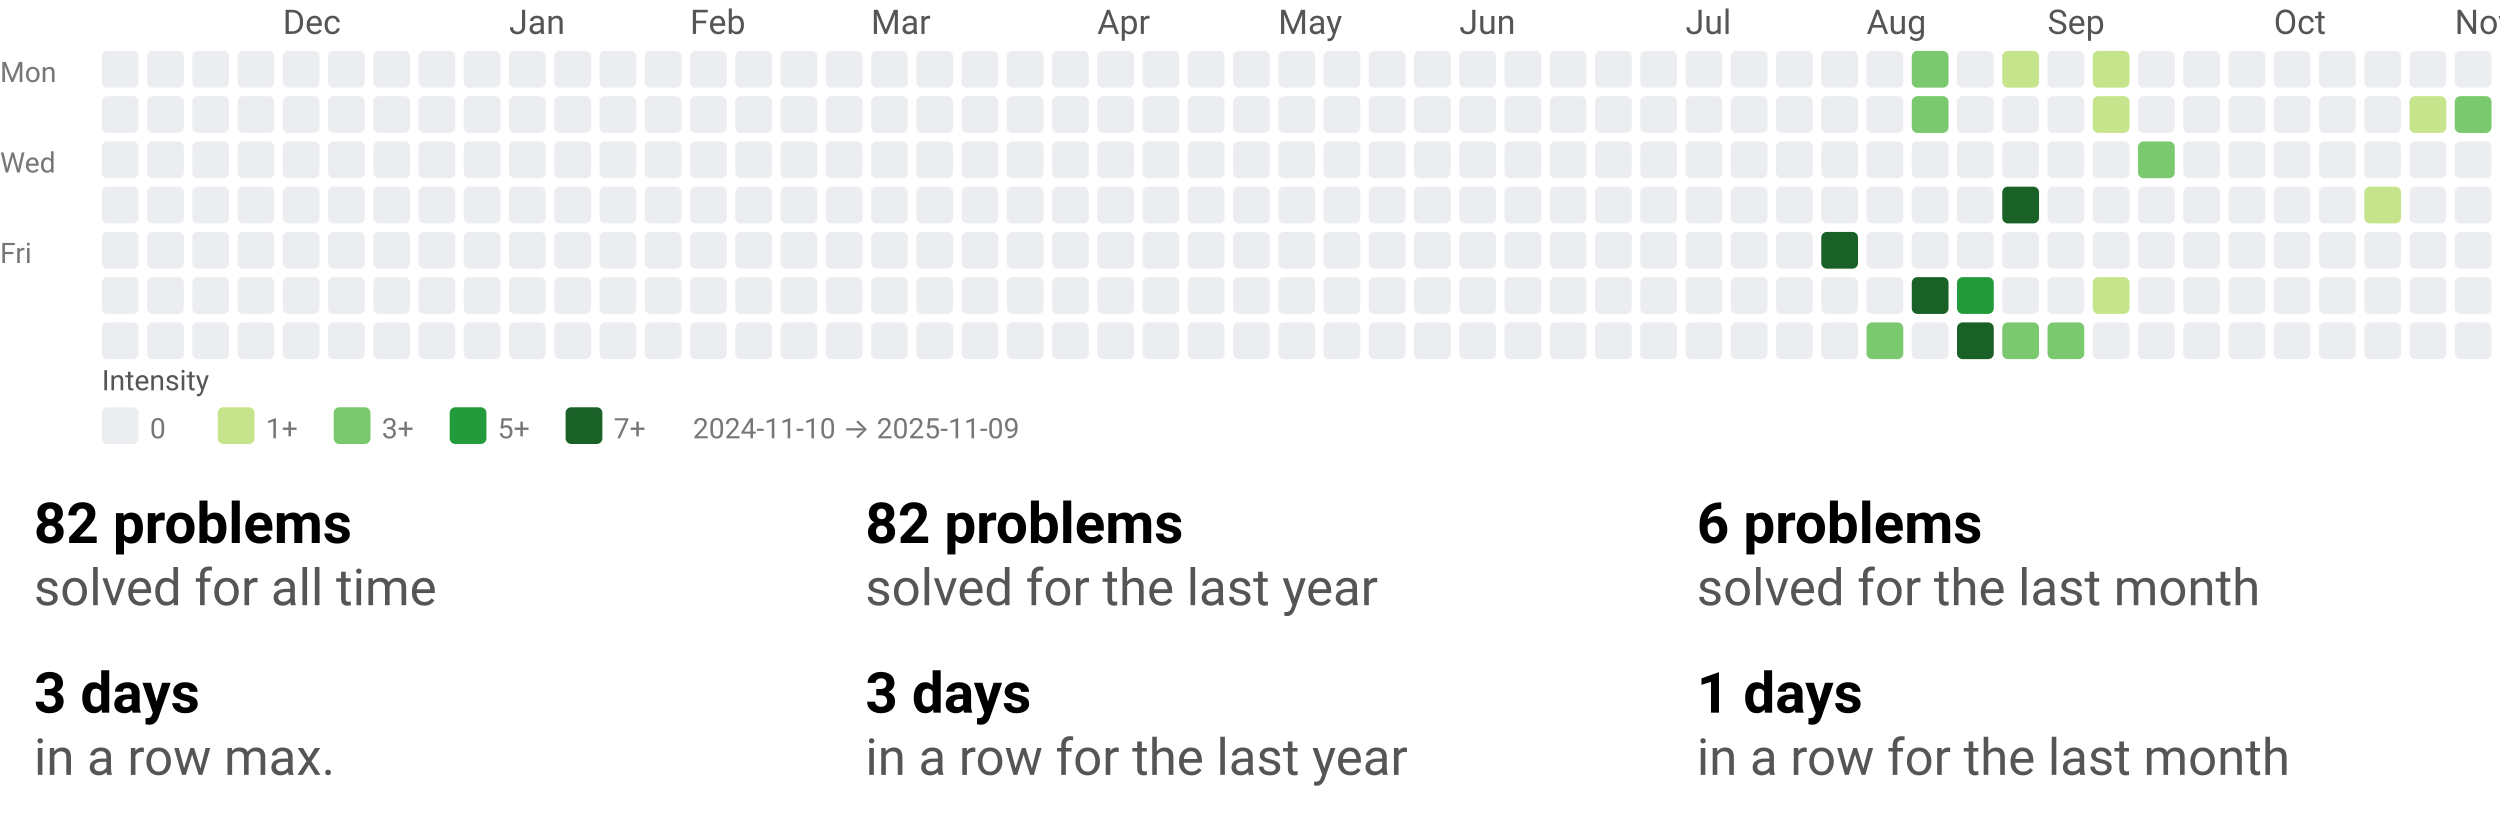
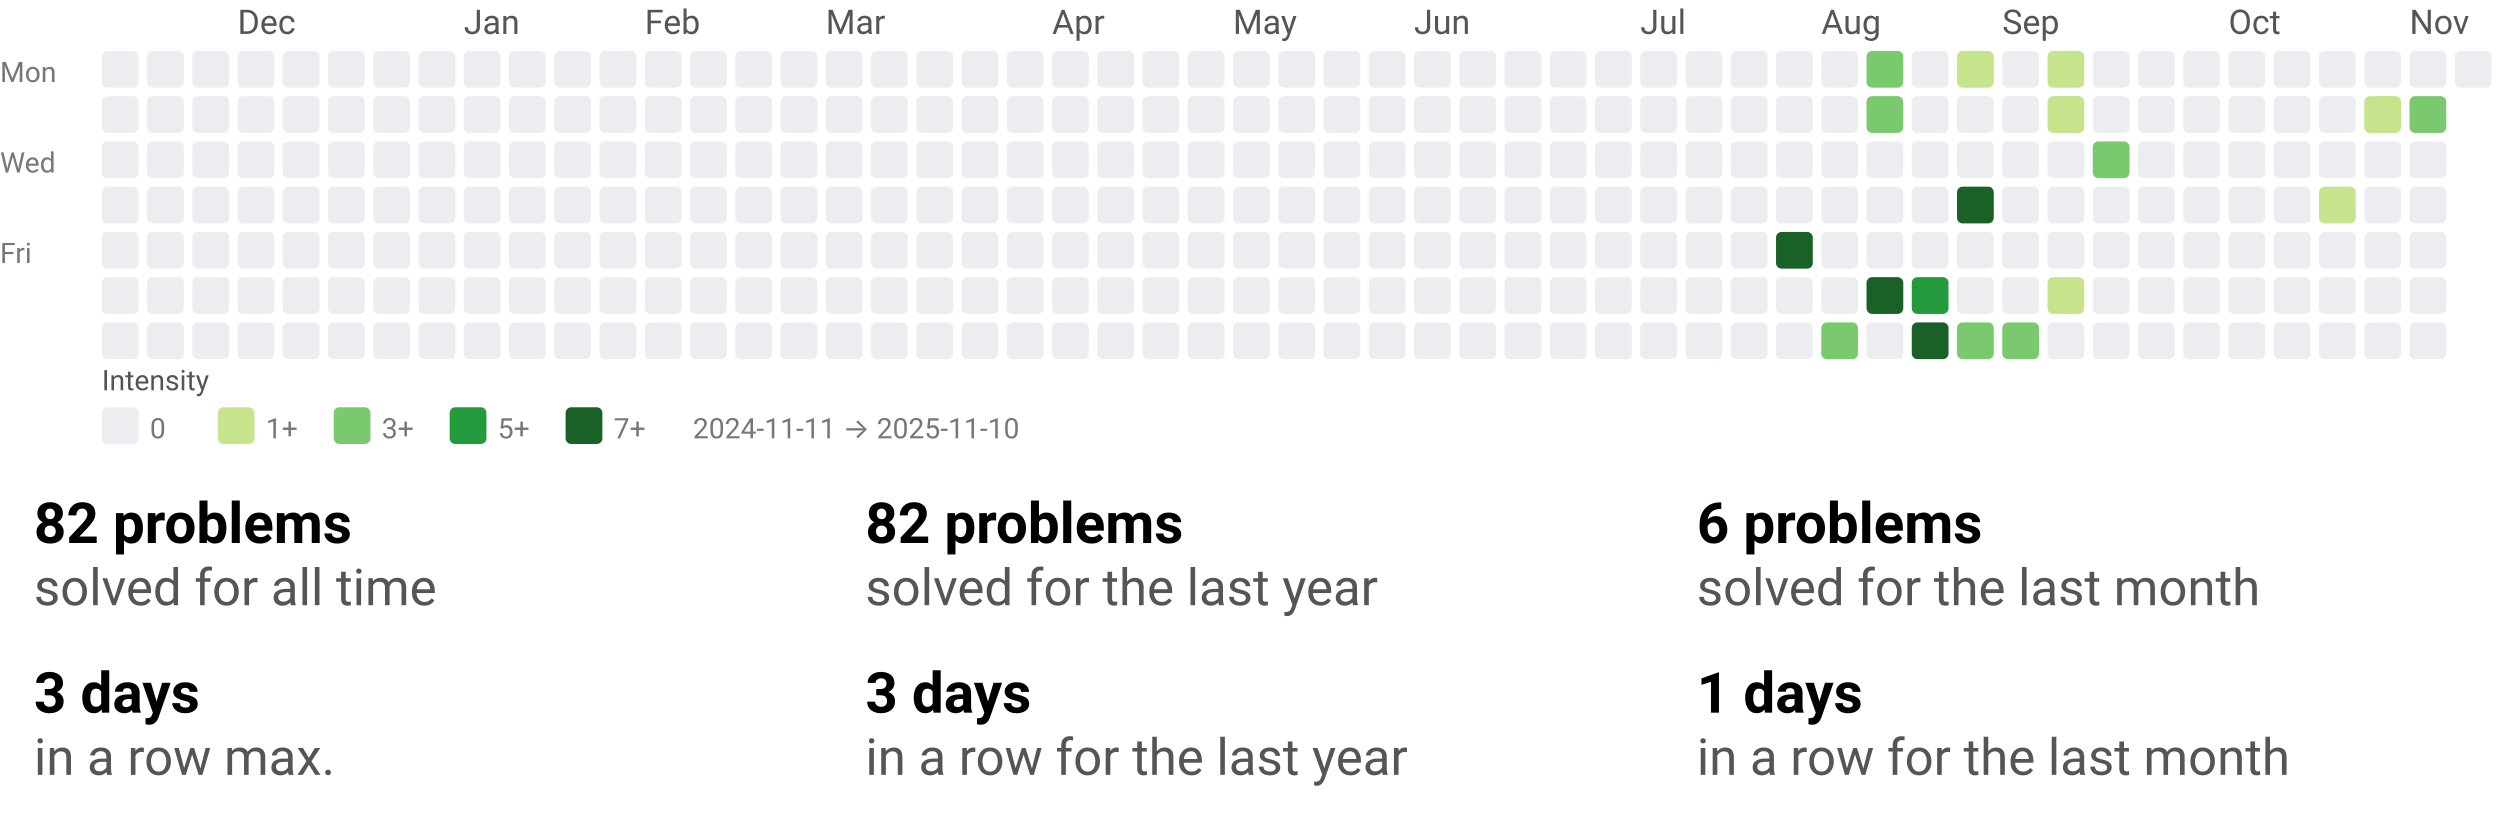
<svg xmlns="http://www.w3.org/2000/svg" width="884" height="290" viewBox="0 0 884 290" role="img" aria-labelledby="t d">
  <style>text{font-family:system-ui,-apple-system, Segoe UI, Roboto, Ubuntu, Cantarell, Noto Sans, sans-serif;}</style>
  <svg width="884" height="158" viewBox="0 0 884 158" role="img" aria-labelledby="title desc">
    <style>text{font-family:system-ui,-apple-system, Segoe UI, Roboto, Ubuntu, Cantarell, Noto Sans, sans-serif;}</style>
-     <text x="100" y="12" fill="#555">Dec</text>
-     <text x="180" y="12" fill="#555">Jan</text>
-     <text x="244" y="12" fill="#555">Feb</text>
-     <text x="308" y="12" fill="#555">Mar</text>
-     <text x="388" y="12" fill="#555">Apr</text>
-     <text x="452" y="12" fill="#555">May</text>
-     <text x="516" y="12" fill="#555">Jun</text>
-     <text x="596" y="12" fill="#555">Jul</text>
-     <text x="660" y="12" fill="#555">Aug</text>
-     <text x="724" y="12" fill="#555">Sep</text>
-     <text x="804" y="12" fill="#555">Oct</text>
-     <text x="868" y="12" fill="#555">Nov</text>
+     <text x="84" y="12" fill="#555">Dec</text>
+     <text x="164" y="12" fill="#555">Jan</text>
+     <text x="228" y="12" fill="#555">Feb</text>
+     <text x="292" y="12" fill="#555">Mar</text>
+     <text x="372" y="12" fill="#555">Apr</text>
+     <text x="436" y="12" fill="#555">May</text>
+     <text x="500" y="12" fill="#555">Jun</text>
+     <text x="580" y="12" fill="#555">Jul</text>
+     <text x="644" y="12" fill="#555">Aug</text>
+     <text x="708" y="12" fill="#555">Sep</text>
+     <text x="788" y="12" fill="#555">Oct</text>
+     <text x="852" y="12" fill="#555">Nov</text>
    <text x="0" y="29" font-size="10" fill="#777">Mon</text>
    <text x="0" y="61" font-size="10" fill="#777">Wed</text>
    <text x="0" y="93" font-size="10" fill="#777">Fri</text>
    <rect x="36" y="18" width="13" height="13" rx="2" ry="2" fill="#ebedf0" />
    <rect x="36" y="34" width="13" height="13" rx="2" ry="2" fill="#ebedf0" />
    <rect x="36" y="50" width="13" height="13" rx="2" ry="2" fill="#ebedf0" />
    <rect x="36" y="66" width="13" height="13" rx="2" ry="2" fill="#ebedf0" />
    <rect x="36" y="82" width="13" height="13" rx="2" ry="2" fill="#ebedf0" />
    <rect x="36" y="98" width="13" height="13" rx="2" ry="2" fill="#ebedf0" />
    <rect x="36" y="114" width="13" height="13" rx="2" ry="2" fill="#ebedf0" />
    <rect x="52" y="18" width="13" height="13" rx="2" ry="2" fill="#ebedf0" />
    <rect x="52" y="34" width="13" height="13" rx="2" ry="2" fill="#ebedf0" />
    <rect x="52" y="50" width="13" height="13" rx="2" ry="2" fill="#ebedf0" />
    <rect x="52" y="66" width="13" height="13" rx="2" ry="2" fill="#ebedf0" />
    <rect x="52" y="82" width="13" height="13" rx="2" ry="2" fill="#ebedf0" />
    <rect x="52" y="98" width="13" height="13" rx="2" ry="2" fill="#ebedf0" />
    <rect x="52" y="114" width="13" height="13" rx="2" ry="2" fill="#ebedf0" />
    <rect x="68" y="18" width="13" height="13" rx="2" ry="2" fill="#ebedf0" />
    <rect x="68" y="34" width="13" height="13" rx="2" ry="2" fill="#ebedf0" />
    <rect x="68" y="50" width="13" height="13" rx="2" ry="2" fill="#ebedf0" />
    <rect x="68" y="66" width="13" height="13" rx="2" ry="2" fill="#ebedf0" />
    <rect x="68" y="82" width="13" height="13" rx="2" ry="2" fill="#ebedf0" />
    <rect x="68" y="98" width="13" height="13" rx="2" ry="2" fill="#ebedf0" />
    <rect x="68" y="114" width="13" height="13" rx="2" ry="2" fill="#ebedf0" />
    <rect x="84" y="18" width="13" height="13" rx="2" ry="2" fill="#ebedf0" />
    <rect x="84" y="34" width="13" height="13" rx="2" ry="2" fill="#ebedf0" />
    <rect x="84" y="50" width="13" height="13" rx="2" ry="2" fill="#ebedf0" />
    <rect x="84" y="66" width="13" height="13" rx="2" ry="2" fill="#ebedf0" />
    <rect x="84" y="82" width="13" height="13" rx="2" ry="2" fill="#ebedf0" />
    <rect x="84" y="98" width="13" height="13" rx="2" ry="2" fill="#ebedf0" />
    <rect x="84" y="114" width="13" height="13" rx="2" ry="2" fill="#ebedf0" />
    <rect x="100" y="18" width="13" height="13" rx="2" ry="2" fill="#ebedf0" />
    <rect x="100" y="34" width="13" height="13" rx="2" ry="2" fill="#ebedf0" />
    <rect x="100" y="50" width="13" height="13" rx="2" ry="2" fill="#ebedf0" />
    <rect x="100" y="66" width="13" height="13" rx="2" ry="2" fill="#ebedf0" />
    <rect x="100" y="82" width="13" height="13" rx="2" ry="2" fill="#ebedf0" />
    <rect x="100" y="98" width="13" height="13" rx="2" ry="2" fill="#ebedf0" />
    <rect x="100" y="114" width="13" height="13" rx="2" ry="2" fill="#ebedf0" />
    <rect x="116" y="18" width="13" height="13" rx="2" ry="2" fill="#ebedf0" />
    <rect x="116" y="34" width="13" height="13" rx="2" ry="2" fill="#ebedf0" />
    <rect x="116" y="50" width="13" height="13" rx="2" ry="2" fill="#ebedf0" />
    <rect x="116" y="66" width="13" height="13" rx="2" ry="2" fill="#ebedf0" />
    <rect x="116" y="82" width="13" height="13" rx="2" ry="2" fill="#ebedf0" />
    <rect x="116" y="98" width="13" height="13" rx="2" ry="2" fill="#ebedf0" />
    <rect x="116" y="114" width="13" height="13" rx="2" ry="2" fill="#ebedf0" />
    <rect x="132" y="18" width="13" height="13" rx="2" ry="2" fill="#ebedf0" />
    <rect x="132" y="34" width="13" height="13" rx="2" ry="2" fill="#ebedf0" />
    <rect x="132" y="50" width="13" height="13" rx="2" ry="2" fill="#ebedf0" />
    <rect x="132" y="66" width="13" height="13" rx="2" ry="2" fill="#ebedf0" />
    <rect x="132" y="82" width="13" height="13" rx="2" ry="2" fill="#ebedf0" />
    <rect x="132" y="98" width="13" height="13" rx="2" ry="2" fill="#ebedf0" />
    <rect x="132" y="114" width="13" height="13" rx="2" ry="2" fill="#ebedf0" />
    <rect x="148" y="18" width="13" height="13" rx="2" ry="2" fill="#ebedf0" />
    <rect x="148" y="34" width="13" height="13" rx="2" ry="2" fill="#ebedf0" />
    <rect x="148" y="50" width="13" height="13" rx="2" ry="2" fill="#ebedf0" />
    <rect x="148" y="66" width="13" height="13" rx="2" ry="2" fill="#ebedf0" />
    <rect x="148" y="82" width="13" height="13" rx="2" ry="2" fill="#ebedf0" />
    <rect x="148" y="98" width="13" height="13" rx="2" ry="2" fill="#ebedf0" />
    <rect x="148" y="114" width="13" height="13" rx="2" ry="2" fill="#ebedf0" />
    <rect x="164" y="18" width="13" height="13" rx="2" ry="2" fill="#ebedf0" />
    <rect x="164" y="34" width="13" height="13" rx="2" ry="2" fill="#ebedf0" />
    <rect x="164" y="50" width="13" height="13" rx="2" ry="2" fill="#ebedf0" />
    <rect x="164" y="66" width="13" height="13" rx="2" ry="2" fill="#ebedf0" />
    <rect x="164" y="82" width="13" height="13" rx="2" ry="2" fill="#ebedf0" />
    <rect x="164" y="98" width="13" height="13" rx="2" ry="2" fill="#ebedf0" />
    <rect x="164" y="114" width="13" height="13" rx="2" ry="2" fill="#ebedf0" />
    <rect x="180" y="18" width="13" height="13" rx="2" ry="2" fill="#ebedf0" />
    <rect x="180" y="34" width="13" height="13" rx="2" ry="2" fill="#ebedf0" />
    <rect x="180" y="50" width="13" height="13" rx="2" ry="2" fill="#ebedf0" />
    <rect x="180" y="66" width="13" height="13" rx="2" ry="2" fill="#ebedf0" />
    <rect x="180" y="82" width="13" height="13" rx="2" ry="2" fill="#ebedf0" />
    <rect x="180" y="98" width="13" height="13" rx="2" ry="2" fill="#ebedf0" />
    <rect x="180" y="114" width="13" height="13" rx="2" ry="2" fill="#ebedf0" />
    <rect x="196" y="18" width="13" height="13" rx="2" ry="2" fill="#ebedf0" />
    <rect x="196" y="34" width="13" height="13" rx="2" ry="2" fill="#ebedf0" />
    <rect x="196" y="50" width="13" height="13" rx="2" ry="2" fill="#ebedf0" />
    <rect x="196" y="66" width="13" height="13" rx="2" ry="2" fill="#ebedf0" />
    <rect x="196" y="82" width="13" height="13" rx="2" ry="2" fill="#ebedf0" />
    <rect x="196" y="98" width="13" height="13" rx="2" ry="2" fill="#ebedf0" />
    <rect x="196" y="114" width="13" height="13" rx="2" ry="2" fill="#ebedf0" />
    <rect x="212" y="18" width="13" height="13" rx="2" ry="2" fill="#ebedf0" />
    <rect x="212" y="34" width="13" height="13" rx="2" ry="2" fill="#ebedf0" />
    <rect x="212" y="50" width="13" height="13" rx="2" ry="2" fill="#ebedf0" />
    <rect x="212" y="66" width="13" height="13" rx="2" ry="2" fill="#ebedf0" />
    <rect x="212" y="82" width="13" height="13" rx="2" ry="2" fill="#ebedf0" />
    <rect x="212" y="98" width="13" height="13" rx="2" ry="2" fill="#ebedf0" />
    <rect x="212" y="114" width="13" height="13" rx="2" ry="2" fill="#ebedf0" />
    <rect x="228" y="18" width="13" height="13" rx="2" ry="2" fill="#ebedf0" />
    <rect x="228" y="34" width="13" height="13" rx="2" ry="2" fill="#ebedf0" />
    <rect x="228" y="50" width="13" height="13" rx="2" ry="2" fill="#ebedf0" />
    <rect x="228" y="66" width="13" height="13" rx="2" ry="2" fill="#ebedf0" />
    <rect x="228" y="82" width="13" height="13" rx="2" ry="2" fill="#ebedf0" />
    <rect x="228" y="98" width="13" height="13" rx="2" ry="2" fill="#ebedf0" />
    <rect x="228" y="114" width="13" height="13" rx="2" ry="2" fill="#ebedf0" />
    <rect x="244" y="18" width="13" height="13" rx="2" ry="2" fill="#ebedf0" />
    <rect x="244" y="34" width="13" height="13" rx="2" ry="2" fill="#ebedf0" />
    <rect x="244" y="50" width="13" height="13" rx="2" ry="2" fill="#ebedf0" />
    <rect x="244" y="66" width="13" height="13" rx="2" ry="2" fill="#ebedf0" />
    <rect x="244" y="82" width="13" height="13" rx="2" ry="2" fill="#ebedf0" />
    <rect x="244" y="98" width="13" height="13" rx="2" ry="2" fill="#ebedf0" />
    <rect x="244" y="114" width="13" height="13" rx="2" ry="2" fill="#ebedf0" />
    <rect x="260" y="18" width="13" height="13" rx="2" ry="2" fill="#ebedf0" />
    <rect x="260" y="34" width="13" height="13" rx="2" ry="2" fill="#ebedf0" />
    <rect x="260" y="50" width="13" height="13" rx="2" ry="2" fill="#ebedf0" />
    <rect x="260" y="66" width="13" height="13" rx="2" ry="2" fill="#ebedf0" />
    <rect x="260" y="82" width="13" height="13" rx="2" ry="2" fill="#ebedf0" />
    <rect x="260" y="98" width="13" height="13" rx="2" ry="2" fill="#ebedf0" />
    <rect x="260" y="114" width="13" height="13" rx="2" ry="2" fill="#ebedf0" />
    <rect x="276" y="18" width="13" height="13" rx="2" ry="2" fill="#ebedf0" />
    <rect x="276" y="34" width="13" height="13" rx="2" ry="2" fill="#ebedf0" />
    <rect x="276" y="50" width="13" height="13" rx="2" ry="2" fill="#ebedf0" />
    <rect x="276" y="66" width="13" height="13" rx="2" ry="2" fill="#ebedf0" />
    <rect x="276" y="82" width="13" height="13" rx="2" ry="2" fill="#ebedf0" />
    <rect x="276" y="98" width="13" height="13" rx="2" ry="2" fill="#ebedf0" />
    <rect x="276" y="114" width="13" height="13" rx="2" ry="2" fill="#ebedf0" />
    <rect x="292" y="18" width="13" height="13" rx="2" ry="2" fill="#ebedf0" />
    <rect x="292" y="34" width="13" height="13" rx="2" ry="2" fill="#ebedf0" />
    <rect x="292" y="50" width="13" height="13" rx="2" ry="2" fill="#ebedf0" />
    <rect x="292" y="66" width="13" height="13" rx="2" ry="2" fill="#ebedf0" />
    <rect x="292" y="82" width="13" height="13" rx="2" ry="2" fill="#ebedf0" />
    <rect x="292" y="98" width="13" height="13" rx="2" ry="2" fill="#ebedf0" />
    <rect x="292" y="114" width="13" height="13" rx="2" ry="2" fill="#ebedf0" />
    <rect x="308" y="18" width="13" height="13" rx="2" ry="2" fill="#ebedf0" />
    <rect x="308" y="34" width="13" height="13" rx="2" ry="2" fill="#ebedf0" />
    <rect x="308" y="50" width="13" height="13" rx="2" ry="2" fill="#ebedf0" />
    <rect x="308" y="66" width="13" height="13" rx="2" ry="2" fill="#ebedf0" />
    <rect x="308" y="82" width="13" height="13" rx="2" ry="2" fill="#ebedf0" />
    <rect x="308" y="98" width="13" height="13" rx="2" ry="2" fill="#ebedf0" />
    <rect x="308" y="114" width="13" height="13" rx="2" ry="2" fill="#ebedf0" />
    <rect x="324" y="18" width="13" height="13" rx="2" ry="2" fill="#ebedf0" />
    <rect x="324" y="34" width="13" height="13" rx="2" ry="2" fill="#ebedf0" />
    <rect x="324" y="50" width="13" height="13" rx="2" ry="2" fill="#ebedf0" />
    <rect x="324" y="66" width="13" height="13" rx="2" ry="2" fill="#ebedf0" />
    <rect x="324" y="82" width="13" height="13" rx="2" ry="2" fill="#ebedf0" />
    <rect x="324" y="98" width="13" height="13" rx="2" ry="2" fill="#ebedf0" />
    <rect x="324" y="114" width="13" height="13" rx="2" ry="2" fill="#ebedf0" />
    <rect x="340" y="18" width="13" height="13" rx="2" ry="2" fill="#ebedf0" />
    <rect x="340" y="34" width="13" height="13" rx="2" ry="2" fill="#ebedf0" />
    <rect x="340" y="50" width="13" height="13" rx="2" ry="2" fill="#ebedf0" />
    <rect x="340" y="66" width="13" height="13" rx="2" ry="2" fill="#ebedf0" />
    <rect x="340" y="82" width="13" height="13" rx="2" ry="2" fill="#ebedf0" />
    <rect x="340" y="98" width="13" height="13" rx="2" ry="2" fill="#ebedf0" />
    <rect x="340" y="114" width="13" height="13" rx="2" ry="2" fill="#ebedf0" />
    <rect x="356" y="18" width="13" height="13" rx="2" ry="2" fill="#ebedf0" />
    <rect x="356" y="34" width="13" height="13" rx="2" ry="2" fill="#ebedf0" />
    <rect x="356" y="50" width="13" height="13" rx="2" ry="2" fill="#ebedf0" />
    <rect x="356" y="66" width="13" height="13" rx="2" ry="2" fill="#ebedf0" />
    <rect x="356" y="82" width="13" height="13" rx="2" ry="2" fill="#ebedf0" />
    <rect x="356" y="98" width="13" height="13" rx="2" ry="2" fill="#ebedf0" />
    <rect x="356" y="114" width="13" height="13" rx="2" ry="2" fill="#ebedf0" />
    <rect x="372" y="18" width="13" height="13" rx="2" ry="2" fill="#ebedf0" />
    <rect x="372" y="34" width="13" height="13" rx="2" ry="2" fill="#ebedf0" />
    <rect x="372" y="50" width="13" height="13" rx="2" ry="2" fill="#ebedf0" />
    <rect x="372" y="66" width="13" height="13" rx="2" ry="2" fill="#ebedf0" />
    <rect x="372" y="82" width="13" height="13" rx="2" ry="2" fill="#ebedf0" />
    <rect x="372" y="98" width="13" height="13" rx="2" ry="2" fill="#ebedf0" />
    <rect x="372" y="114" width="13" height="13" rx="2" ry="2" fill="#ebedf0" />
    <rect x="388" y="18" width="13" height="13" rx="2" ry="2" fill="#ebedf0" />
    <rect x="388" y="34" width="13" height="13" rx="2" ry="2" fill="#ebedf0" />
    <rect x="388" y="50" width="13" height="13" rx="2" ry="2" fill="#ebedf0" />
    <rect x="388" y="66" width="13" height="13" rx="2" ry="2" fill="#ebedf0" />
    <rect x="388" y="82" width="13" height="13" rx="2" ry="2" fill="#ebedf0" />
    <rect x="388" y="98" width="13" height="13" rx="2" ry="2" fill="#ebedf0" />
    <rect x="388" y="114" width="13" height="13" rx="2" ry="2" fill="#ebedf0" />
    <rect x="404" y="18" width="13" height="13" rx="2" ry="2" fill="#ebedf0" />
    <rect x="404" y="34" width="13" height="13" rx="2" ry="2" fill="#ebedf0" />
    <rect x="404" y="50" width="13" height="13" rx="2" ry="2" fill="#ebedf0" />
    <rect x="404" y="66" width="13" height="13" rx="2" ry="2" fill="#ebedf0" />
    <rect x="404" y="82" width="13" height="13" rx="2" ry="2" fill="#ebedf0" />
    <rect x="404" y="98" width="13" height="13" rx="2" ry="2" fill="#ebedf0" />
    <rect x="404" y="114" width="13" height="13" rx="2" ry="2" fill="#ebedf0" />
    <rect x="420" y="18" width="13" height="13" rx="2" ry="2" fill="#ebedf0" />
    <rect x="420" y="34" width="13" height="13" rx="2" ry="2" fill="#ebedf0" />
    <rect x="420" y="50" width="13" height="13" rx="2" ry="2" fill="#ebedf0" />
    <rect x="420" y="66" width="13" height="13" rx="2" ry="2" fill="#ebedf0" />
    <rect x="420" y="82" width="13" height="13" rx="2" ry="2" fill="#ebedf0" />
    <rect x="420" y="98" width="13" height="13" rx="2" ry="2" fill="#ebedf0" />
    <rect x="420" y="114" width="13" height="13" rx="2" ry="2" fill="#ebedf0" />
    <rect x="436" y="18" width="13" height="13" rx="2" ry="2" fill="#ebedf0" />
    <rect x="436" y="34" width="13" height="13" rx="2" ry="2" fill="#ebedf0" />
    <rect x="436" y="50" width="13" height="13" rx="2" ry="2" fill="#ebedf0" />
    <rect x="436" y="66" width="13" height="13" rx="2" ry="2" fill="#ebedf0" />
    <rect x="436" y="82" width="13" height="13" rx="2" ry="2" fill="#ebedf0" />
    <rect x="436" y="98" width="13" height="13" rx="2" ry="2" fill="#ebedf0" />
    <rect x="436" y="114" width="13" height="13" rx="2" ry="2" fill="#ebedf0" />
    <rect x="452" y="18" width="13" height="13" rx="2" ry="2" fill="#ebedf0" />
    <rect x="452" y="34" width="13" height="13" rx="2" ry="2" fill="#ebedf0" />
    <rect x="452" y="50" width="13" height="13" rx="2" ry="2" fill="#ebedf0" />
    <rect x="452" y="66" width="13" height="13" rx="2" ry="2" fill="#ebedf0" />
    <rect x="452" y="82" width="13" height="13" rx="2" ry="2" fill="#ebedf0" />
    <rect x="452" y="98" width="13" height="13" rx="2" ry="2" fill="#ebedf0" />
    <rect x="452" y="114" width="13" height="13" rx="2" ry="2" fill="#ebedf0" />
    <rect x="468" y="18" width="13" height="13" rx="2" ry="2" fill="#ebedf0" />
    <rect x="468" y="34" width="13" height="13" rx="2" ry="2" fill="#ebedf0" />
    <rect x="468" y="50" width="13" height="13" rx="2" ry="2" fill="#ebedf0" />
    <rect x="468" y="66" width="13" height="13" rx="2" ry="2" fill="#ebedf0" />
    <rect x="468" y="82" width="13" height="13" rx="2" ry="2" fill="#ebedf0" />
    <rect x="468" y="98" width="13" height="13" rx="2" ry="2" fill="#ebedf0" />
    <rect x="468" y="114" width="13" height="13" rx="2" ry="2" fill="#ebedf0" />
    <rect x="484" y="18" width="13" height="13" rx="2" ry="2" fill="#ebedf0" />
    <rect x="484" y="34" width="13" height="13" rx="2" ry="2" fill="#ebedf0" />
    <rect x="484" y="50" width="13" height="13" rx="2" ry="2" fill="#ebedf0" />
    <rect x="484" y="66" width="13" height="13" rx="2" ry="2" fill="#ebedf0" />
    <rect x="484" y="82" width="13" height="13" rx="2" ry="2" fill="#ebedf0" />
    <rect x="484" y="98" width="13" height="13" rx="2" ry="2" fill="#ebedf0" />
    <rect x="484" y="114" width="13" height="13" rx="2" ry="2" fill="#ebedf0" />
    <rect x="500" y="18" width="13" height="13" rx="2" ry="2" fill="#ebedf0" />
    <rect x="500" y="34" width="13" height="13" rx="2" ry="2" fill="#ebedf0" />
    <rect x="500" y="50" width="13" height="13" rx="2" ry="2" fill="#ebedf0" />
    <rect x="500" y="66" width="13" height="13" rx="2" ry="2" fill="#ebedf0" />
    <rect x="500" y="82" width="13" height="13" rx="2" ry="2" fill="#ebedf0" />
    <rect x="500" y="98" width="13" height="13" rx="2" ry="2" fill="#ebedf0" />
    <rect x="500" y="114" width="13" height="13" rx="2" ry="2" fill="#ebedf0" />
    <rect x="516" y="18" width="13" height="13" rx="2" ry="2" fill="#ebedf0" />
    <rect x="516" y="34" width="13" height="13" rx="2" ry="2" fill="#ebedf0" />
    <rect x="516" y="50" width="13" height="13" rx="2" ry="2" fill="#ebedf0" />
    <rect x="516" y="66" width="13" height="13" rx="2" ry="2" fill="#ebedf0" />
    <rect x="516" y="82" width="13" height="13" rx="2" ry="2" fill="#ebedf0" />
    <rect x="516" y="98" width="13" height="13" rx="2" ry="2" fill="#ebedf0" />
    <rect x="516" y="114" width="13" height="13" rx="2" ry="2" fill="#ebedf0" />
    <rect x="532" y="18" width="13" height="13" rx="2" ry="2" fill="#ebedf0" />
    <rect x="532" y="34" width="13" height="13" rx="2" ry="2" fill="#ebedf0" />
    <rect x="532" y="50" width="13" height="13" rx="2" ry="2" fill="#ebedf0" />
    <rect x="532" y="66" width="13" height="13" rx="2" ry="2" fill="#ebedf0" />
    <rect x="532" y="82" width="13" height="13" rx="2" ry="2" fill="#ebedf0" />
    <rect x="532" y="98" width="13" height="13" rx="2" ry="2" fill="#ebedf0" />
    <rect x="532" y="114" width="13" height="13" rx="2" ry="2" fill="#ebedf0" />
    <rect x="548" y="18" width="13" height="13" rx="2" ry="2" fill="#ebedf0" />
    <rect x="548" y="34" width="13" height="13" rx="2" ry="2" fill="#ebedf0" />
    <rect x="548" y="50" width="13" height="13" rx="2" ry="2" fill="#ebedf0" />
    <rect x="548" y="66" width="13" height="13" rx="2" ry="2" fill="#ebedf0" />
    <rect x="548" y="82" width="13" height="13" rx="2" ry="2" fill="#ebedf0" />
    <rect x="548" y="98" width="13" height="13" rx="2" ry="2" fill="#ebedf0" />
    <rect x="548" y="114" width="13" height="13" rx="2" ry="2" fill="#ebedf0" />
    <rect x="564" y="18" width="13" height="13" rx="2" ry="2" fill="#ebedf0" />
    <rect x="564" y="34" width="13" height="13" rx="2" ry="2" fill="#ebedf0" />
    <rect x="564" y="50" width="13" height="13" rx="2" ry="2" fill="#ebedf0" />
    <rect x="564" y="66" width="13" height="13" rx="2" ry="2" fill="#ebedf0" />
    <rect x="564" y="82" width="13" height="13" rx="2" ry="2" fill="#ebedf0" />
    <rect x="564" y="98" width="13" height="13" rx="2" ry="2" fill="#ebedf0" />
    <rect x="564" y="114" width="13" height="13" rx="2" ry="2" fill="#ebedf0" />
    <rect x="580" y="18" width="13" height="13" rx="2" ry="2" fill="#ebedf0" />
    <rect x="580" y="34" width="13" height="13" rx="2" ry="2" fill="#ebedf0" />
    <rect x="580" y="50" width="13" height="13" rx="2" ry="2" fill="#ebedf0" />
    <rect x="580" y="66" width="13" height="13" rx="2" ry="2" fill="#ebedf0" />
    <rect x="580" y="82" width="13" height="13" rx="2" ry="2" fill="#ebedf0" />
    <rect x="580" y="98" width="13" height="13" rx="2" ry="2" fill="#ebedf0" />
    <rect x="580" y="114" width="13" height="13" rx="2" ry="2" fill="#ebedf0" />
    <rect x="596" y="18" width="13" height="13" rx="2" ry="2" fill="#ebedf0" />
    <rect x="596" y="34" width="13" height="13" rx="2" ry="2" fill="#ebedf0" />
    <rect x="596" y="50" width="13" height="13" rx="2" ry="2" fill="#ebedf0" />
    <rect x="596" y="66" width="13" height="13" rx="2" ry="2" fill="#ebedf0" />
    <rect x="596" y="82" width="13" height="13" rx="2" ry="2" fill="#ebedf0" />
    <rect x="596" y="98" width="13" height="13" rx="2" ry="2" fill="#ebedf0" />
    <rect x="596" y="114" width="13" height="13" rx="2" ry="2" fill="#ebedf0" />
    <rect x="612" y="18" width="13" height="13" rx="2" ry="2" fill="#ebedf0" />
    <rect x="612" y="34" width="13" height="13" rx="2" ry="2" fill="#ebedf0" />
    <rect x="612" y="50" width="13" height="13" rx="2" ry="2" fill="#ebedf0" />
    <rect x="612" y="66" width="13" height="13" rx="2" ry="2" fill="#ebedf0" />
    <rect x="612" y="82" width="13" height="13" rx="2" ry="2" fill="#ebedf0" />
    <rect x="612" y="98" width="13" height="13" rx="2" ry="2" fill="#ebedf0" />
    <rect x="612" y="114" width="13" height="13" rx="2" ry="2" fill="#ebedf0" />
    <rect x="628" y="18" width="13" height="13" rx="2" ry="2" fill="#ebedf0" />
    <rect x="628" y="34" width="13" height="13" rx="2" ry="2" fill="#ebedf0" />
    <rect x="628" y="50" width="13" height="13" rx="2" ry="2" fill="#ebedf0" />
    <rect x="628" y="66" width="13" height="13" rx="2" ry="2" fill="#ebedf0" />
-     <rect x="628" y="82" width="13" height="13" rx="2" ry="2" fill="#ebedf0" />
+     <rect x="628" y="82" width="13" height="13" rx="2" ry="2" fill="#196127" />
    <rect x="628" y="98" width="13" height="13" rx="2" ry="2" fill="#ebedf0" />
    <rect x="628" y="114" width="13" height="13" rx="2" ry="2" fill="#ebedf0" />
    <rect x="644" y="18" width="13" height="13" rx="2" ry="2" fill="#ebedf0" />
    <rect x="644" y="34" width="13" height="13" rx="2" ry="2" fill="#ebedf0" />
    <rect x="644" y="50" width="13" height="13" rx="2" ry="2" fill="#ebedf0" />
    <rect x="644" y="66" width="13" height="13" rx="2" ry="2" fill="#ebedf0" />
-     <rect x="644" y="82" width="13" height="13" rx="2" ry="2" fill="#196127" />
+     <rect x="644" y="82" width="13" height="13" rx="2" ry="2" fill="#ebedf0" />
    <rect x="644" y="98" width="13" height="13" rx="2" ry="2" fill="#ebedf0" />
-     <rect x="644" y="114" width="13" height="13" rx="2" ry="2" fill="#ebedf0" />
-     <rect x="660" y="18" width="13" height="13" rx="2" ry="2" fill="#ebedf0" />
-     <rect x="660" y="34" width="13" height="13" rx="2" ry="2" fill="#ebedf0" />
+     <rect x="644" y="114" width="13" height="13" rx="2" ry="2" fill="#7bc96f" />
+     <rect x="660" y="18" width="13" height="13" rx="2" ry="2" fill="#7bc96f" />
+     <rect x="660" y="34" width="13" height="13" rx="2" ry="2" fill="#7bc96f" />
    <rect x="660" y="50" width="13" height="13" rx="2" ry="2" fill="#ebedf0" />
    <rect x="660" y="66" width="13" height="13" rx="2" ry="2" fill="#ebedf0" />
    <rect x="660" y="82" width="13" height="13" rx="2" ry="2" fill="#ebedf0" />
-     <rect x="660" y="98" width="13" height="13" rx="2" ry="2" fill="#ebedf0" />
-     <rect x="660" y="114" width="13" height="13" rx="2" ry="2" fill="#7bc96f" />
-     <rect x="676" y="18" width="13" height="13" rx="2" ry="2" fill="#7bc96f" />
-     <rect x="676" y="34" width="13" height="13" rx="2" ry="2" fill="#7bc96f" />
+     <rect x="660" y="98" width="13" height="13" rx="2" ry="2" fill="#196127" />
+     <rect x="660" y="114" width="13" height="13" rx="2" ry="2" fill="#ebedf0" />
+     <rect x="676" y="18" width="13" height="13" rx="2" ry="2" fill="#ebedf0" />
+     <rect x="676" y="34" width="13" height="13" rx="2" ry="2" fill="#ebedf0" />
    <rect x="676" y="50" width="13" height="13" rx="2" ry="2" fill="#ebedf0" />
    <rect x="676" y="66" width="13" height="13" rx="2" ry="2" fill="#ebedf0" />
    <rect x="676" y="82" width="13" height="13" rx="2" ry="2" fill="#ebedf0" />
-     <rect x="676" y="98" width="13" height="13" rx="2" ry="2" fill="#196127" />
-     <rect x="676" y="114" width="13" height="13" rx="2" ry="2" fill="#ebedf0" />
-     <rect x="692" y="18" width="13" height="13" rx="2" ry="2" fill="#ebedf0" />
+     <rect x="676" y="98" width="13" height="13" rx="2" ry="2" fill="#239a3b" />
+     <rect x="676" y="114" width="13" height="13" rx="2" ry="2" fill="#196127" />
+     <rect x="692" y="18" width="13" height="13" rx="2" ry="2" fill="#c6e48b" />
    <rect x="692" y="34" width="13" height="13" rx="2" ry="2" fill="#ebedf0" />
    <rect x="692" y="50" width="13" height="13" rx="2" ry="2" fill="#ebedf0" />
-     <rect x="692" y="66" width="13" height="13" rx="2" ry="2" fill="#ebedf0" />
+     <rect x="692" y="66" width="13" height="13" rx="2" ry="2" fill="#196127" />
    <rect x="692" y="82" width="13" height="13" rx="2" ry="2" fill="#ebedf0" />
-     <rect x="692" y="98" width="13" height="13" rx="2" ry="2" fill="#239a3b" />
-     <rect x="692" y="114" width="13" height="13" rx="2" ry="2" fill="#196127" />
-     <rect x="708" y="18" width="13" height="13" rx="2" ry="2" fill="#c6e48b" />
+     <rect x="692" y="98" width="13" height="13" rx="2" ry="2" fill="#ebedf0" />
+     <rect x="692" y="114" width="13" height="13" rx="2" ry="2" fill="#7bc96f" />
+     <rect x="708" y="18" width="13" height="13" rx="2" ry="2" fill="#ebedf0" />
    <rect x="708" y="34" width="13" height="13" rx="2" ry="2" fill="#ebedf0" />
    <rect x="708" y="50" width="13" height="13" rx="2" ry="2" fill="#ebedf0" />
-     <rect x="708" y="66" width="13" height="13" rx="2" ry="2" fill="#196127" />
+     <rect x="708" y="66" width="13" height="13" rx="2" ry="2" fill="#ebedf0" />
    <rect x="708" y="82" width="13" height="13" rx="2" ry="2" fill="#ebedf0" />
    <rect x="708" y="98" width="13" height="13" rx="2" ry="2" fill="#ebedf0" />
    <rect x="708" y="114" width="13" height="13" rx="2" ry="2" fill="#7bc96f" />
-     <rect x="724" y="18" width="13" height="13" rx="2" ry="2" fill="#ebedf0" />
-     <rect x="724" y="34" width="13" height="13" rx="2" ry="2" fill="#ebedf0" />
+     <rect x="724" y="18" width="13" height="13" rx="2" ry="2" fill="#c6e48b" />
+     <rect x="724" y="34" width="13" height="13" rx="2" ry="2" fill="#c6e48b" />
    <rect x="724" y="50" width="13" height="13" rx="2" ry="2" fill="#ebedf0" />
    <rect x="724" y="66" width="13" height="13" rx="2" ry="2" fill="#ebedf0" />
    <rect x="724" y="82" width="13" height="13" rx="2" ry="2" fill="#ebedf0" />
-     <rect x="724" y="98" width="13" height="13" rx="2" ry="2" fill="#ebedf0" />
-     <rect x="724" y="114" width="13" height="13" rx="2" ry="2" fill="#7bc96f" />
-     <rect x="740" y="18" width="13" height="13" rx="2" ry="2" fill="#c6e48b" />
-     <rect x="740" y="34" width="13" height="13" rx="2" ry="2" fill="#c6e48b" />
-     <rect x="740" y="50" width="13" height="13" rx="2" ry="2" fill="#ebedf0" />
+     <rect x="724" y="98" width="13" height="13" rx="2" ry="2" fill="#c6e48b" />
+     <rect x="724" y="114" width="13" height="13" rx="2" ry="2" fill="#ebedf0" />
+     <rect x="740" y="18" width="13" height="13" rx="2" ry="2" fill="#ebedf0" />
+     <rect x="740" y="34" width="13" height="13" rx="2" ry="2" fill="#ebedf0" />
+     <rect x="740" y="50" width="13" height="13" rx="2" ry="2" fill="#7bc96f" />
    <rect x="740" y="66" width="13" height="13" rx="2" ry="2" fill="#ebedf0" />
    <rect x="740" y="82" width="13" height="13" rx="2" ry="2" fill="#ebedf0" />
-     <rect x="740" y="98" width="13" height="13" rx="2" ry="2" fill="#c6e48b" />
+     <rect x="740" y="98" width="13" height="13" rx="2" ry="2" fill="#ebedf0" />
    <rect x="740" y="114" width="13" height="13" rx="2" ry="2" fill="#ebedf0" />
    <rect x="756" y="18" width="13" height="13" rx="2" ry="2" fill="#ebedf0" />
    <rect x="756" y="34" width="13" height="13" rx="2" ry="2" fill="#ebedf0" />
-     <rect x="756" y="50" width="13" height="13" rx="2" ry="2" fill="#7bc96f" />
+     <rect x="756" y="50" width="13" height="13" rx="2" ry="2" fill="#ebedf0" />
    <rect x="756" y="66" width="13" height="13" rx="2" ry="2" fill="#ebedf0" />
    <rect x="756" y="82" width="13" height="13" rx="2" ry="2" fill="#ebedf0" />
    <rect x="756" y="98" width="13" height="13" rx="2" ry="2" fill="#ebedf0" />
    <rect x="756" y="114" width="13" height="13" rx="2" ry="2" fill="#ebedf0" />
    <rect x="772" y="18" width="13" height="13" rx="2" ry="2" fill="#ebedf0" />
    <rect x="772" y="34" width="13" height="13" rx="2" ry="2" fill="#ebedf0" />
    <rect x="772" y="50" width="13" height="13" rx="2" ry="2" fill="#ebedf0" />
    <rect x="772" y="66" width="13" height="13" rx="2" ry="2" fill="#ebedf0" />
    <rect x="772" y="82" width="13" height="13" rx="2" ry="2" fill="#ebedf0" />
    <rect x="772" y="98" width="13" height="13" rx="2" ry="2" fill="#ebedf0" />
    <rect x="772" y="114" width="13" height="13" rx="2" ry="2" fill="#ebedf0" />
    <rect x="788" y="18" width="13" height="13" rx="2" ry="2" fill="#ebedf0" />
    <rect x="788" y="34" width="13" height="13" rx="2" ry="2" fill="#ebedf0" />
    <rect x="788" y="50" width="13" height="13" rx="2" ry="2" fill="#ebedf0" />
    <rect x="788" y="66" width="13" height="13" rx="2" ry="2" fill="#ebedf0" />
    <rect x="788" y="82" width="13" height="13" rx="2" ry="2" fill="#ebedf0" />
    <rect x="788" y="98" width="13" height="13" rx="2" ry="2" fill="#ebedf0" />
    <rect x="788" y="114" width="13" height="13" rx="2" ry="2" fill="#ebedf0" />
    <rect x="804" y="18" width="13" height="13" rx="2" ry="2" fill="#ebedf0" />
    <rect x="804" y="34" width="13" height="13" rx="2" ry="2" fill="#ebedf0" />
    <rect x="804" y="50" width="13" height="13" rx="2" ry="2" fill="#ebedf0" />
    <rect x="804" y="66" width="13" height="13" rx="2" ry="2" fill="#ebedf0" />
    <rect x="804" y="82" width="13" height="13" rx="2" ry="2" fill="#ebedf0" />
    <rect x="804" y="98" width="13" height="13" rx="2" ry="2" fill="#ebedf0" />
    <rect x="804" y="114" width="13" height="13" rx="2" ry="2" fill="#ebedf0" />
    <rect x="820" y="18" width="13" height="13" rx="2" ry="2" fill="#ebedf0" />
    <rect x="820" y="34" width="13" height="13" rx="2" ry="2" fill="#ebedf0" />
    <rect x="820" y="50" width="13" height="13" rx="2" ry="2" fill="#ebedf0" />
-     <rect x="820" y="66" width="13" height="13" rx="2" ry="2" fill="#ebedf0" />
+     <rect x="820" y="66" width="13" height="13" rx="2" ry="2" fill="#c6e48b" />
    <rect x="820" y="82" width="13" height="13" rx="2" ry="2" fill="#ebedf0" />
    <rect x="820" y="98" width="13" height="13" rx="2" ry="2" fill="#ebedf0" />
    <rect x="820" y="114" width="13" height="13" rx="2" ry="2" fill="#ebedf0" />
    <rect x="836" y="18" width="13" height="13" rx="2" ry="2" fill="#ebedf0" />
-     <rect x="836" y="34" width="13" height="13" rx="2" ry="2" fill="#ebedf0" />
+     <rect x="836" y="34" width="13" height="13" rx="2" ry="2" fill="#c6e48b" />
    <rect x="836" y="50" width="13" height="13" rx="2" ry="2" fill="#ebedf0" />
-     <rect x="836" y="66" width="13" height="13" rx="2" ry="2" fill="#c6e48b" />
+     <rect x="836" y="66" width="13" height="13" rx="2" ry="2" fill="#ebedf0" />
    <rect x="836" y="82" width="13" height="13" rx="2" ry="2" fill="#ebedf0" />
    <rect x="836" y="98" width="13" height="13" rx="2" ry="2" fill="#ebedf0" />
    <rect x="836" y="114" width="13" height="13" rx="2" ry="2" fill="#ebedf0" />
    <rect x="852" y="18" width="13" height="13" rx="2" ry="2" fill="#ebedf0" />
-     <rect x="852" y="34" width="13" height="13" rx="2" ry="2" fill="#c6e48b" />
+     <rect x="852" y="34" width="13" height="13" rx="2" ry="2" fill="#7bc96f" />
    <rect x="852" y="50" width="13" height="13" rx="2" ry="2" fill="#ebedf0" />
    <rect x="852" y="66" width="13" height="13" rx="2" ry="2" fill="#ebedf0" />
    <rect x="852" y="82" width="13" height="13" rx="2" ry="2" fill="#ebedf0" />
    <rect x="852" y="98" width="13" height="13" rx="2" ry="2" fill="#ebedf0" />
    <rect x="852" y="114" width="13" height="13" rx="2" ry="2" fill="#ebedf0" />
    <rect x="868" y="18" width="13" height="13" rx="2" ry="2" fill="#ebedf0" />
-     <rect x="868" y="34" width="13" height="13" rx="2" ry="2" fill="#7bc96f" />
-     <rect x="868" y="50" width="13" height="13" rx="2" ry="2" fill="#ebedf0" />
-     <rect x="868" y="66" width="13" height="13" rx="2" ry="2" fill="#ebedf0" />
-     <rect x="868" y="82" width="13" height="13" rx="2" ry="2" fill="#ebedf0" />
-     <rect x="868" y="98" width="13" height="13" rx="2" ry="2" fill="#ebedf0" />
-     <rect x="868" y="114" width="13" height="13" rx="2" ry="2" fill="#ebedf0" />
    <text x="36" y="138" font-size="10" fill="#555">Intensity</text>
    <g>
      <rect x="36" y="144" width="13" height="13" rx="2" ry="2" fill="#ebedf0" />
      <text x="53" y="155" font-size="10" fill="#777">0</text>
    </g>
    <g>
      <rect x="77" y="144" width="13" height="13" rx="2" ry="2" fill="#c6e48b" />
      <text x="94" y="155" font-size="10" fill="#777">1+</text>
    </g>
    <g>
      <rect x="118" y="144" width="13" height="13" rx="2" ry="2" fill="#7bc96f" />
      <text x="135" y="155" font-size="10" fill="#777">3+</text>
    </g>
    <g>
      <rect x="159" y="144" width="13" height="13" rx="2" ry="2" fill="#239a3b" />
      <text x="176" y="155" font-size="10" fill="#777">5+</text>
    </g>
    <g>
      <rect x="200" y="144" width="13" height="13" rx="2" ry="2" fill="#196127" />
      <text x="217" y="155" font-size="10" fill="#777">7+</text>
    </g>
-     <text x="245" y="155" font-size="10" fill="#777">2024-11-10 → 2025-11-09</text>
+     <text x="245" y="155" font-size="10" fill="#777">2024-11-11 → 2025-11-10</text>
  </svg>
  <text x="12" y="192" font-size="20" font-weight="600">82 problems</text>
  <text x="12" y="214" fill="#555" font-size="18">solved for all time</text>
  <text x="306" y="192" font-size="20" font-weight="600">82 problems</text>
  <text x="306" y="214" fill="#555" font-size="18">solved for the last year</text>
  <text x="600" y="192" font-size="20" font-weight="600">6 problems</text>
  <text x="600" y="214" fill="#555" font-size="18">solved for the last month</text>
  <text x="12" y="252" font-size="20" font-weight="600">3 days</text>
  <text x="12" y="274" fill="#555" font-size="18">in a row max.</text>
  <text x="306" y="252" font-size="20" font-weight="600">3 days</text>
  <text x="306" y="274" fill="#555" font-size="18">in a row for the last year</text>
  <text x="600" y="252" font-size="20" font-weight="600">1 days</text>
  <text x="600" y="274" fill="#555" font-size="18">in a row for the last month</text>
</svg>
